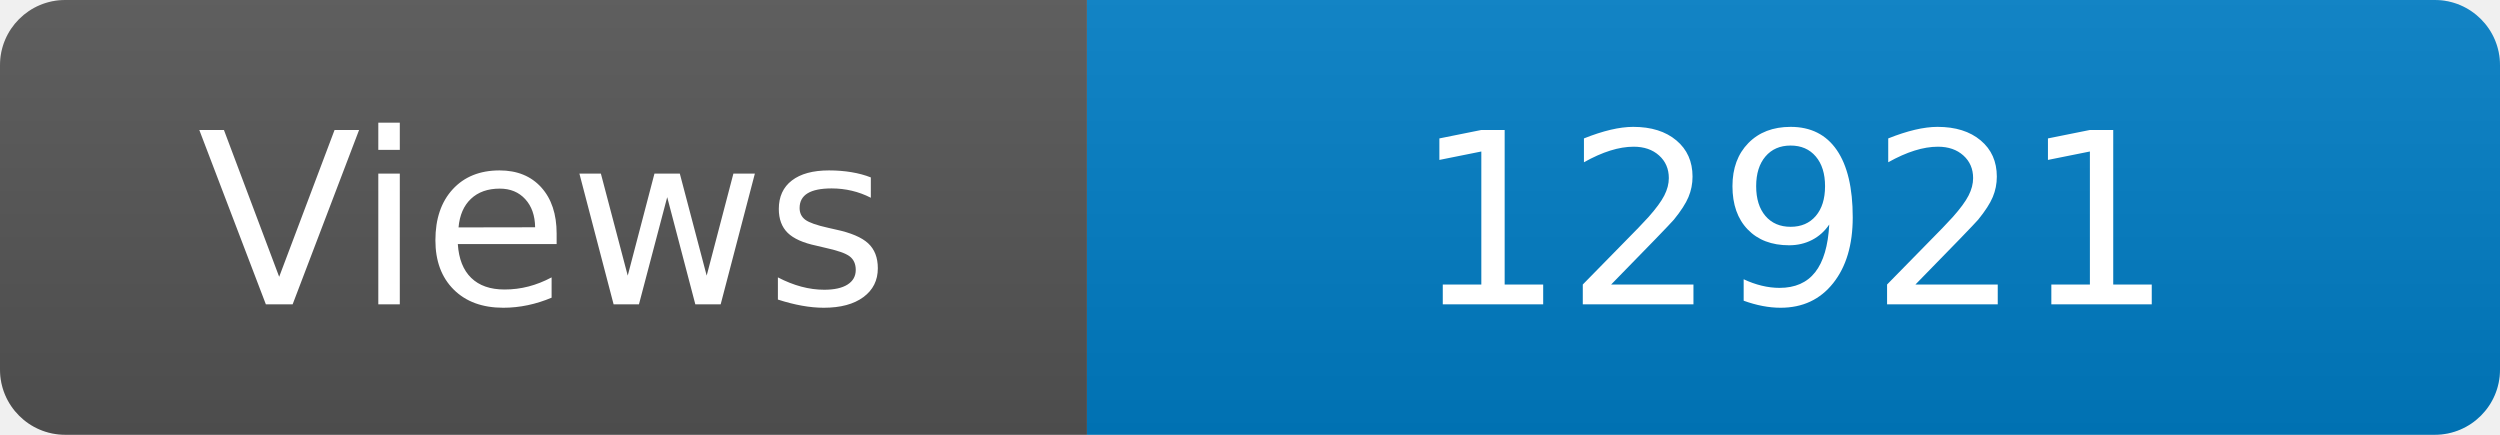
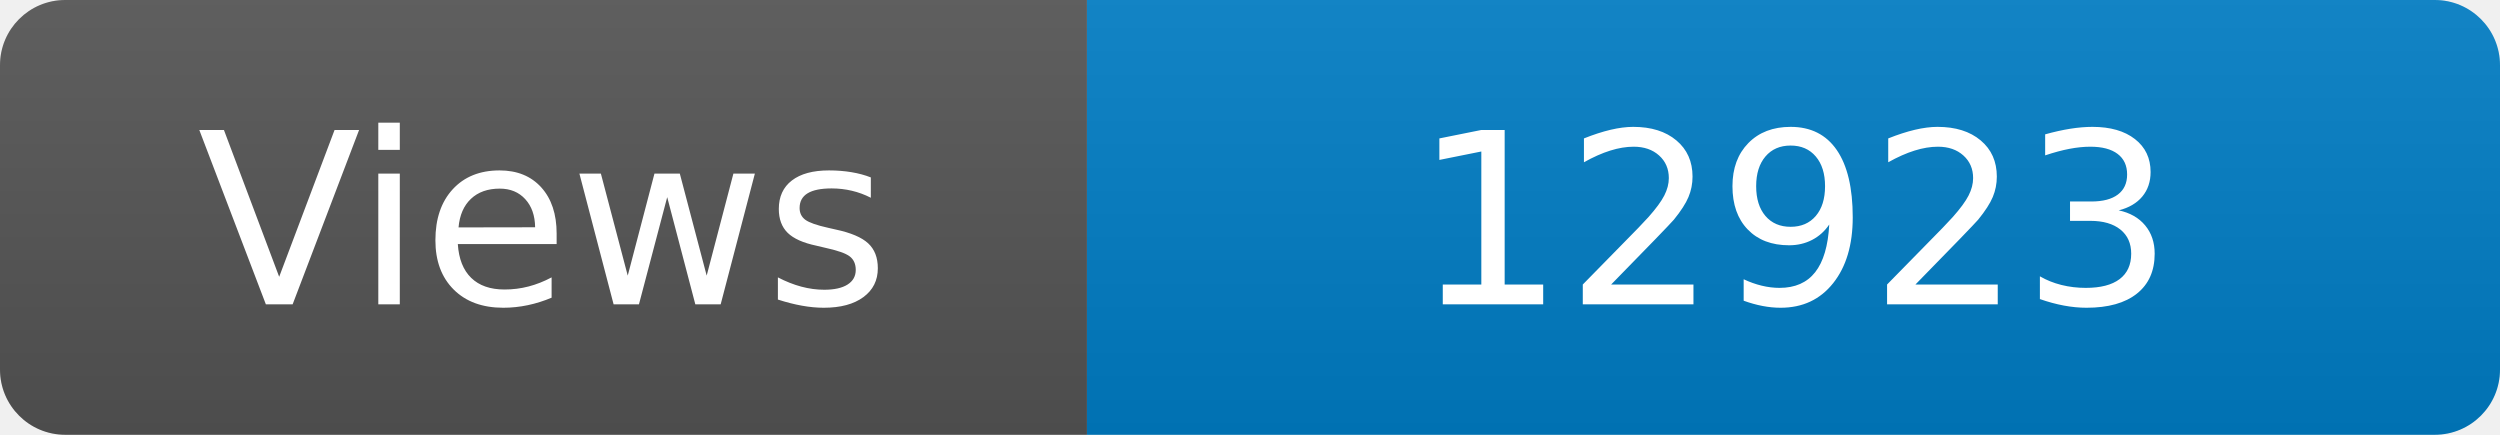
<svg xmlns="http://www.w3.org/2000/svg" width="115" height="20" role="img" aria-label="Maintained?: yes">
  <linearGradient id="s" x2="0" y2="100%">
    <stop offset="0" stop-color="#bbb" stop-opacity=".1" />
    <stop offset="1" stop-opacity=".1" />
  </linearGradient>
  <clipPath id="r">
    <rect width="115" height="20" rx="3" fill="#fff" />
  </clipPath>
  <g clip-path="url(#r)">
    <rect width="50" height="20" fill="#555" />
    <rect x="50" width="160" height="20" fill="#007ec6" />
    <rect width="115" height="20" fill="url(#s)" />
  </g>
  <g fill="#fff" text-anchor="middle" font-family="Verdana,Geneva,DejaVu Sans,sans-serif" font-size="110">
    <text x="250" y="140" transform="scale(.1)" fill="#fff">Views</text>
-     <text x="825" y="140" transform="scale(.1)" fill="#fff">12921</text>
+     <text x="825" y="140" transform="scale(.1)" fill="#fff">12923</text>
  </g>
</svg>
